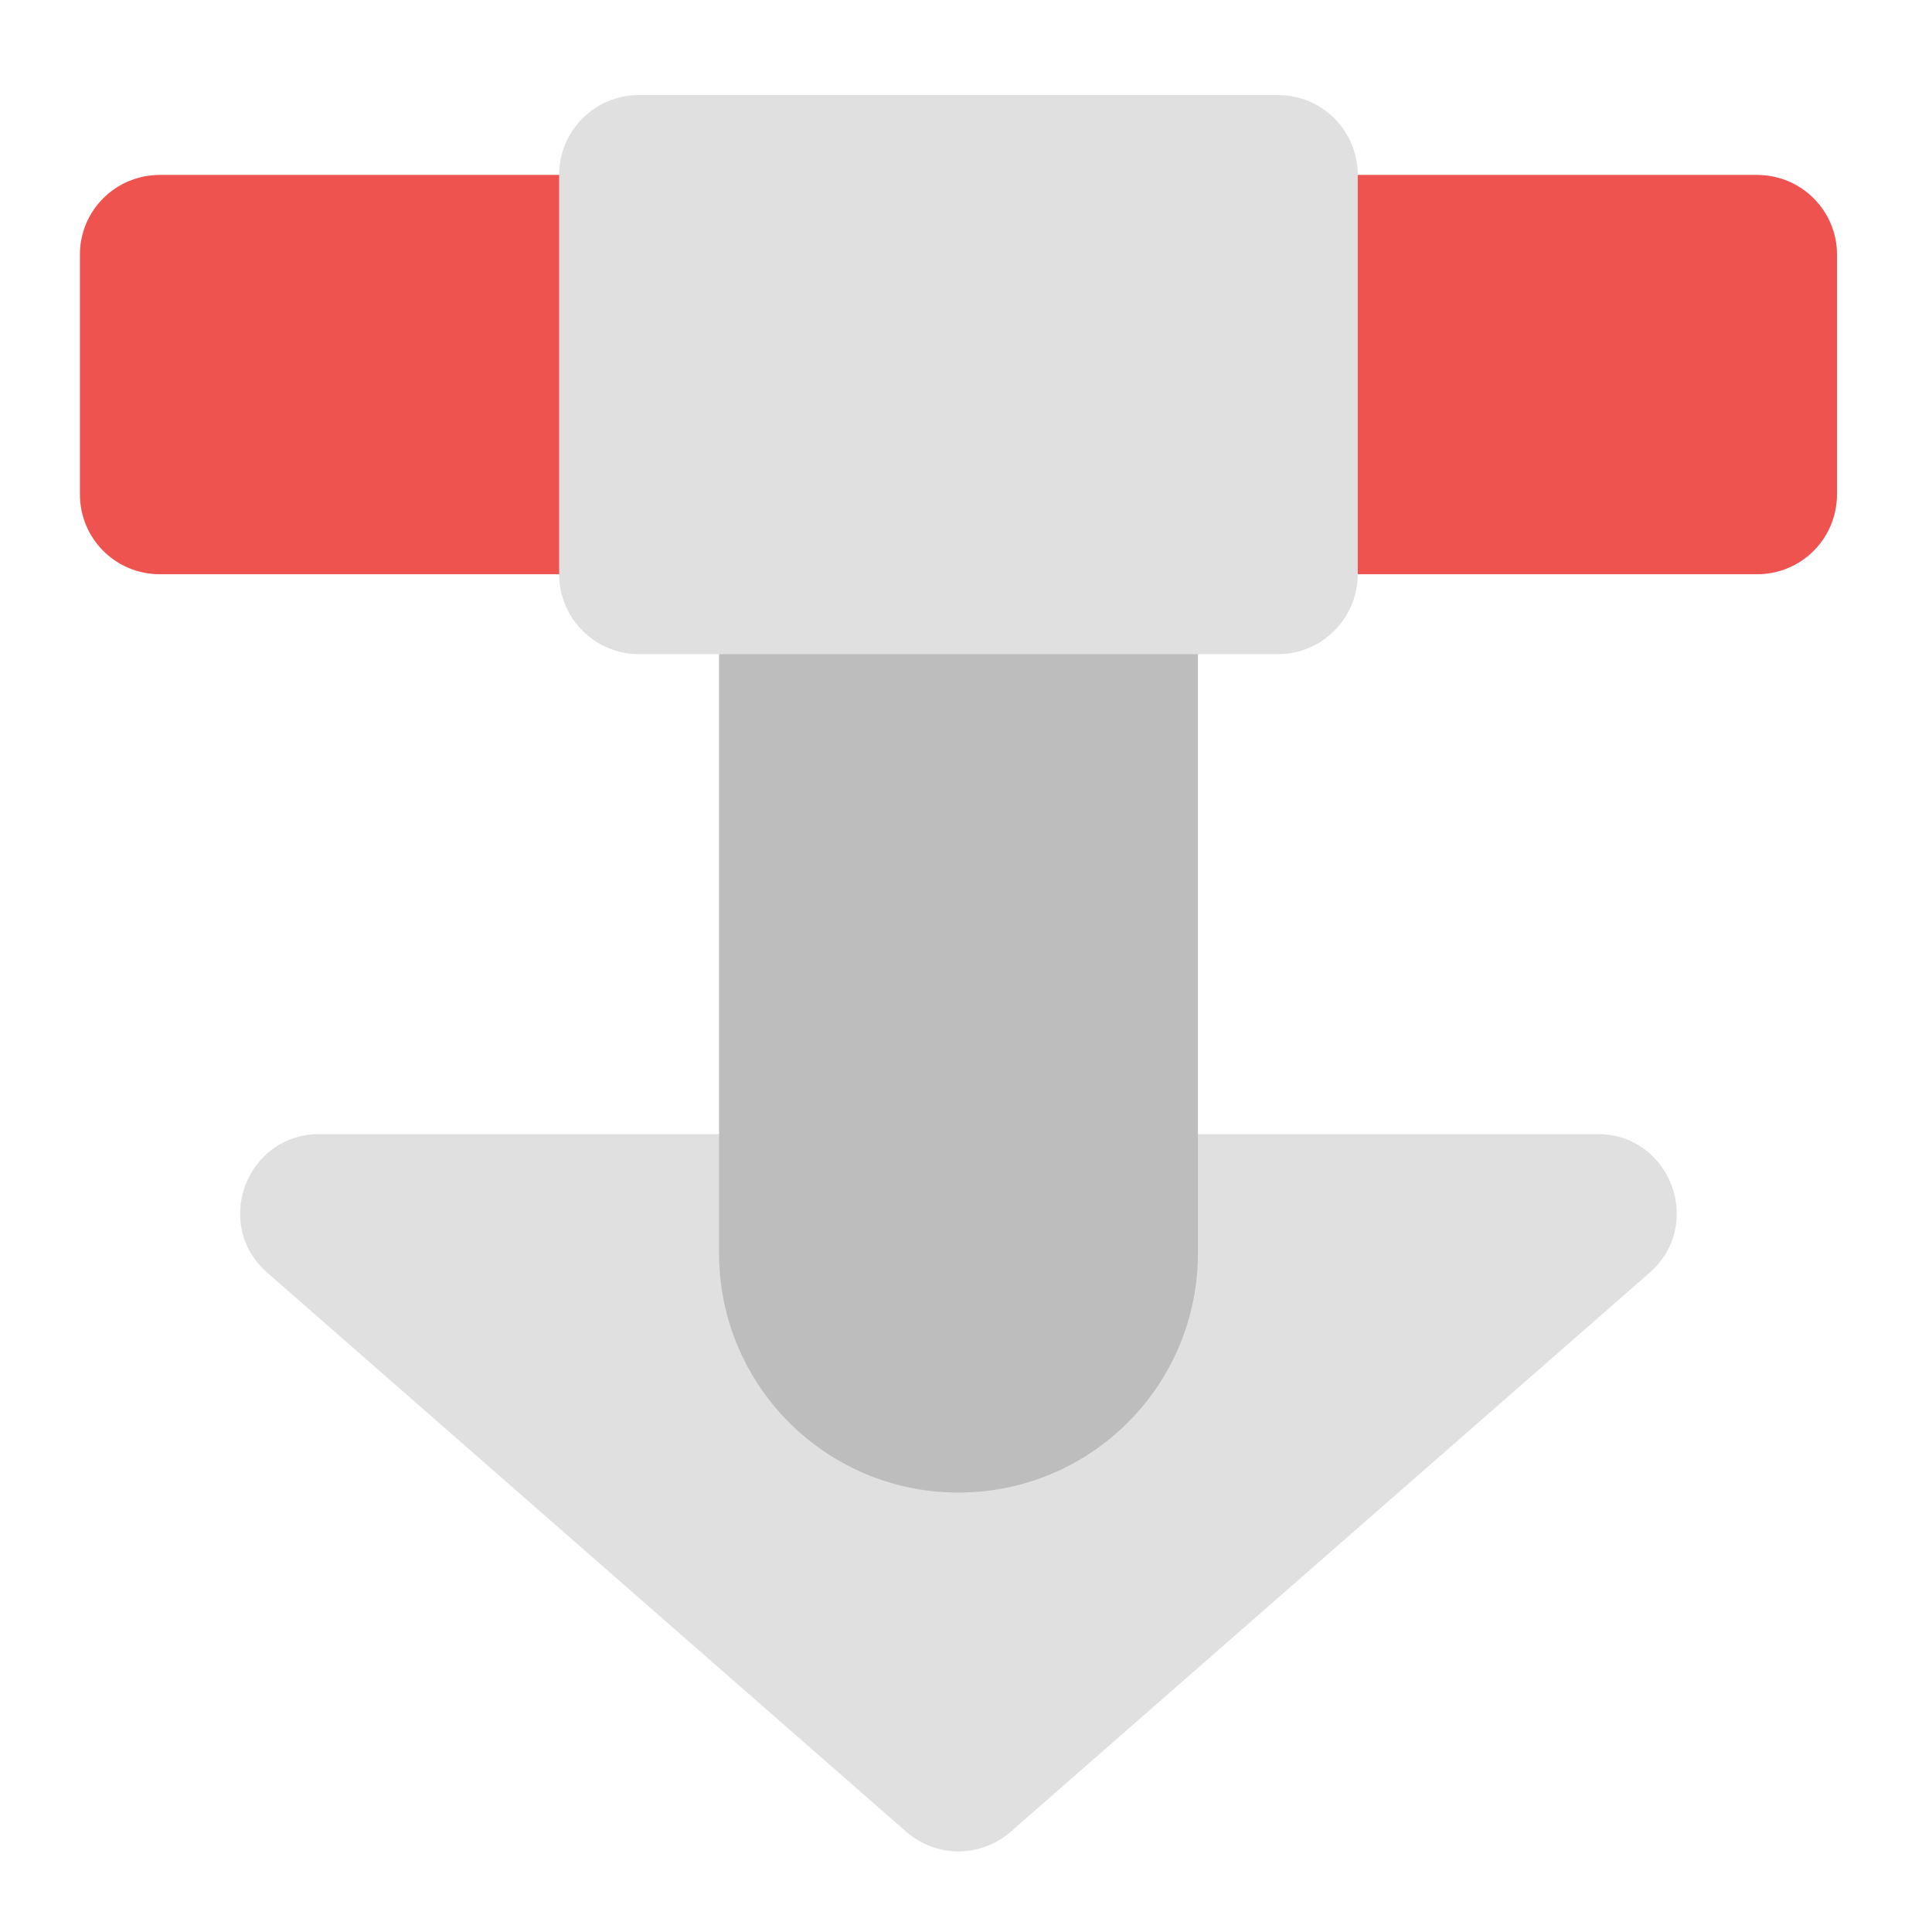
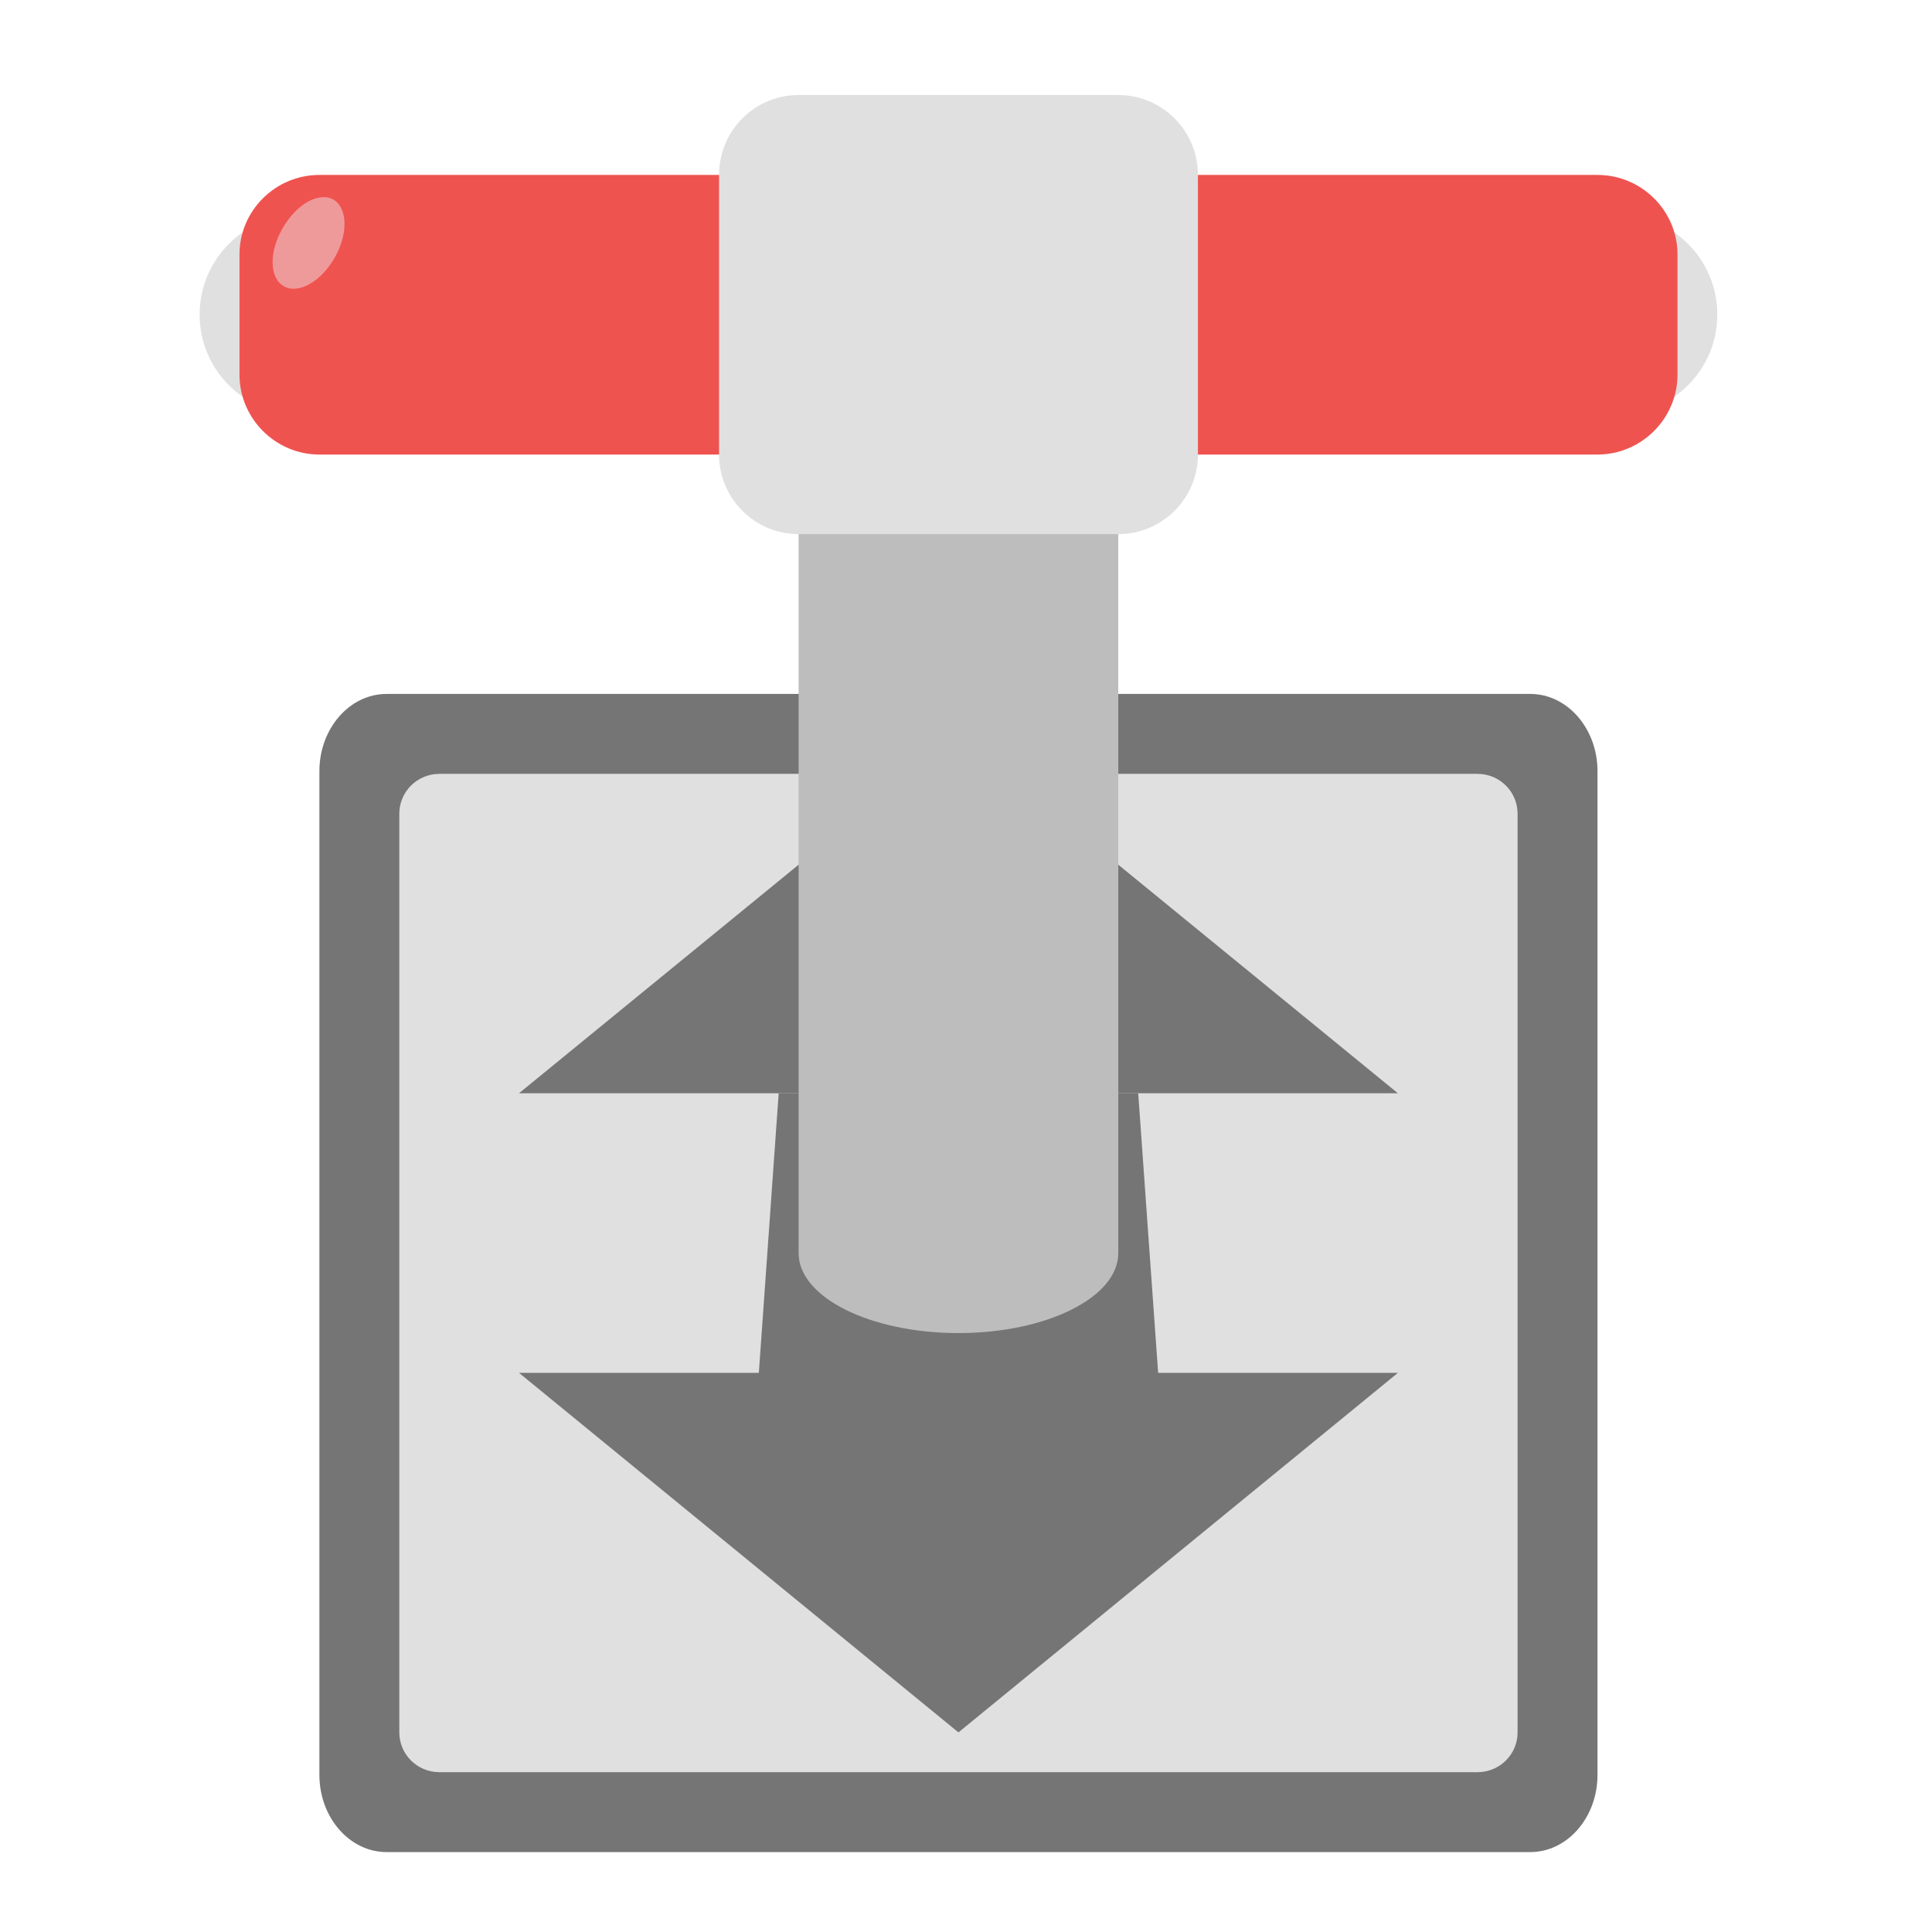
<svg xmlns="http://www.w3.org/2000/svg" width="22px" height="22px" viewBox="0 0 22 22" version="1.1">
  <g id="surface1">
-     <path style=" stroke:none;fill-rule:nonzero;fill:rgb(93.725%,32.549%,31.373%);fill-opacity:1;" d="M 1.82 1.992 L 20.008 1.992 C 20.512 1.992 20.918 2.398 20.918 2.898 L 20.918 5.629 C 20.918 6.133 20.512 6.539 20.008 6.539 L 1.82 6.539 C 1.316 6.539 0.91 6.133 0.91 5.629 L 0.91 2.898 C 0.91 2.398 1.316 1.992 1.82 1.992 Z M 1.82 1.992 " />
-     <path style=" stroke:none;fill-rule:nonzero;fill:rgb(87.843%,87.843%,87.843%);fill-opacity:1;" d="M 3.637 12.914 C 2.805 12.914 2.418 13.945 3.043 14.492 L 10.32 20.859 C 10.66 21.156 11.168 21.156 11.508 20.859 L 18.785 14.492 C 19.41 13.945 19.023 12.914 18.191 12.914 Z M 3.637 12.914 " />
-     <path style=" stroke:none;fill-rule:nonzero;fill:rgb(74.118%,74.118%,74.118%);fill-opacity:1;" d="M 10.914 4.266 C 12.422 4.266 13.641 5.484 13.641 6.992 L 13.641 14.27 C 13.641 15.777 12.422 16.996 10.914 16.996 C 9.406 16.996 8.188 15.777 8.188 14.27 L 8.188 6.992 C 8.188 5.484 9.406 4.266 10.914 4.266 Z M 10.914 4.266 " />
-     <path style=" stroke:none;fill-rule:nonzero;fill:rgb(87.843%,87.843%,87.843%);fill-opacity:1;" d="M 7.277 1.082 L 14.551 1.082 C 15.055 1.082 15.461 1.488 15.461 1.992 L 15.461 6.539 C 15.461 7.039 15.055 7.449 14.551 7.449 L 7.277 7.449 C 6.773 7.449 6.367 7.039 6.367 6.539 L 6.367 1.992 C 6.367 1.488 6.773 1.082 7.277 1.082 Z M 7.277 1.082 " />
+     <path style=" stroke:none;fill-rule:nonzero;fill:rgb(45.882%,45.882%,45.882%);fill-opacity:1;" d="M 4.402 7.902 L 17.426 7.902 C 17.848 7.902 18.191 8.297 18.191 8.781 L 18.191 20.211 C 18.191 20.695 17.848 21.09 17.426 21.09 L 4.402 21.09 C 3.98 21.09 3.637 20.695 3.637 20.211 L 3.637 8.781 C 3.637 8.297 3.98 7.902 4.402 7.902 Z M 4.402 7.902 " />
+     <path style=" stroke:none;fill-rule:nonzero;fill:rgb(87.843%,87.843%,87.843%);fill-opacity:1;" d="M 5.004 8.812 L 16.824 8.812 C 17.078 8.812 17.281 9.016 17.281 9.266 L 17.281 19.727 C 17.281 19.977 17.078 20.18 16.824 20.18 L 5.004 20.18 C 4.75 20.18 4.547 19.977 4.547 19.727 L 4.547 9.266 C 4.547 9.016 4.75 8.812 5.004 8.812 Z M 5.004 8.812 " />
+     <path style=" stroke:none;fill-rule:nonzero;fill:rgb(45.882%,45.882%,45.882%);fill-opacity:1;" d="M 10.914 8.359 L 5.91 12.449 L 9.094 12.449 L 9.094 15.18 L 12.734 15.18 L 12.734 12.449 L 15.918 12.449 Z M 10.914 8.359 " />
+     <path style=" stroke:none;fill-rule:nonzero;fill:rgb(45.882%,45.882%,45.882%);fill-opacity:1;" d="M 10.914 19.727 L 5.91 15.633 L 8.641 15.633 L 8.867 12.449 L 12.961 12.449 L 13.188 15.633 L 15.918 15.633 Z M 10.914 19.727 " />
+     <path style=" stroke:none;fill-rule:nonzero;fill:rgb(87.843%,87.843%,87.843%);fill-opacity:1;" d="M 3.41 2.445 L 18.418 2.445 C 19.047 2.445 19.555 2.953 19.555 3.582 C 19.555 4.211 19.047 4.719 18.418 4.719 L 3.41 4.719 C 2.781 4.719 2.273 4.211 2.273 3.582 C 2.273 2.953 2.781 2.445 3.41 2.445 Z M 3.41 2.445 " />
+     <path style=" stroke:none;fill-rule:nonzero;fill:rgb(93.725%,32.549%,31.373%);fill-opacity:1;" d="M 3.637 1.992 L 18.191 1.992 C 18.691 1.992 19.102 2.398 19.102 2.898 L 19.102 4.266 C 19.102 4.766 18.691 5.176 18.191 5.176 L 3.637 5.176 C 3.137 5.176 2.727 4.766 2.727 4.266 L 2.727 2.898 C 2.727 2.398 3.137 1.992 3.637 1.992 Z M 3.637 1.992 " />
+     <path style=" stroke:none;fill-rule:nonzero;fill:rgb(74.118%,74.118%,74.118%);fill-opacity:1;" d="M 10.914 2.445 C 11.918 2.445 12.734 2.852 12.734 3.355 L 12.734 14.27 C 12.734 14.773 11.918 15.18 10.914 15.18 C 9.91 15.18 9.094 14.773 9.094 14.27 L 9.094 3.355 C 9.094 2.852 9.91 2.445 10.914 2.445 Z M 10.914 2.445 " />
+     <path style=" stroke:none;fill-rule:nonzero;fill:rgb(87.843%,87.843%,87.843%);fill-opacity:1;" d="M 9.094 1.082 L 12.734 1.082 C 13.234 1.082 13.641 1.488 13.641 1.992 L 13.641 5.176 C 13.641 5.676 13.234 6.082 12.734 6.082 L 9.094 6.082 C 8.594 6.082 8.188 5.676 8.188 5.176 L 8.188 1.992 C 8.188 1.488 8.594 1.082 9.094 1.082 Z M 9.094 1.082 " />
+     <path style=" stroke:none;fill-rule:nonzero;fill:rgb(93.725%,60.392%,60.392%);fill-opacity:1;" d="M 3.797 2.273 C 3.961 2.371 3.965 2.668 3.809 2.938 C 3.652 3.211 3.391 3.355 3.23 3.258 C 3.066 3.164 3.062 2.867 3.219 2.598 C 3.375 2.324 3.633 2.18 3.797 2.273 Z M 3.797 2.273 " />
  </g>
</svg>
